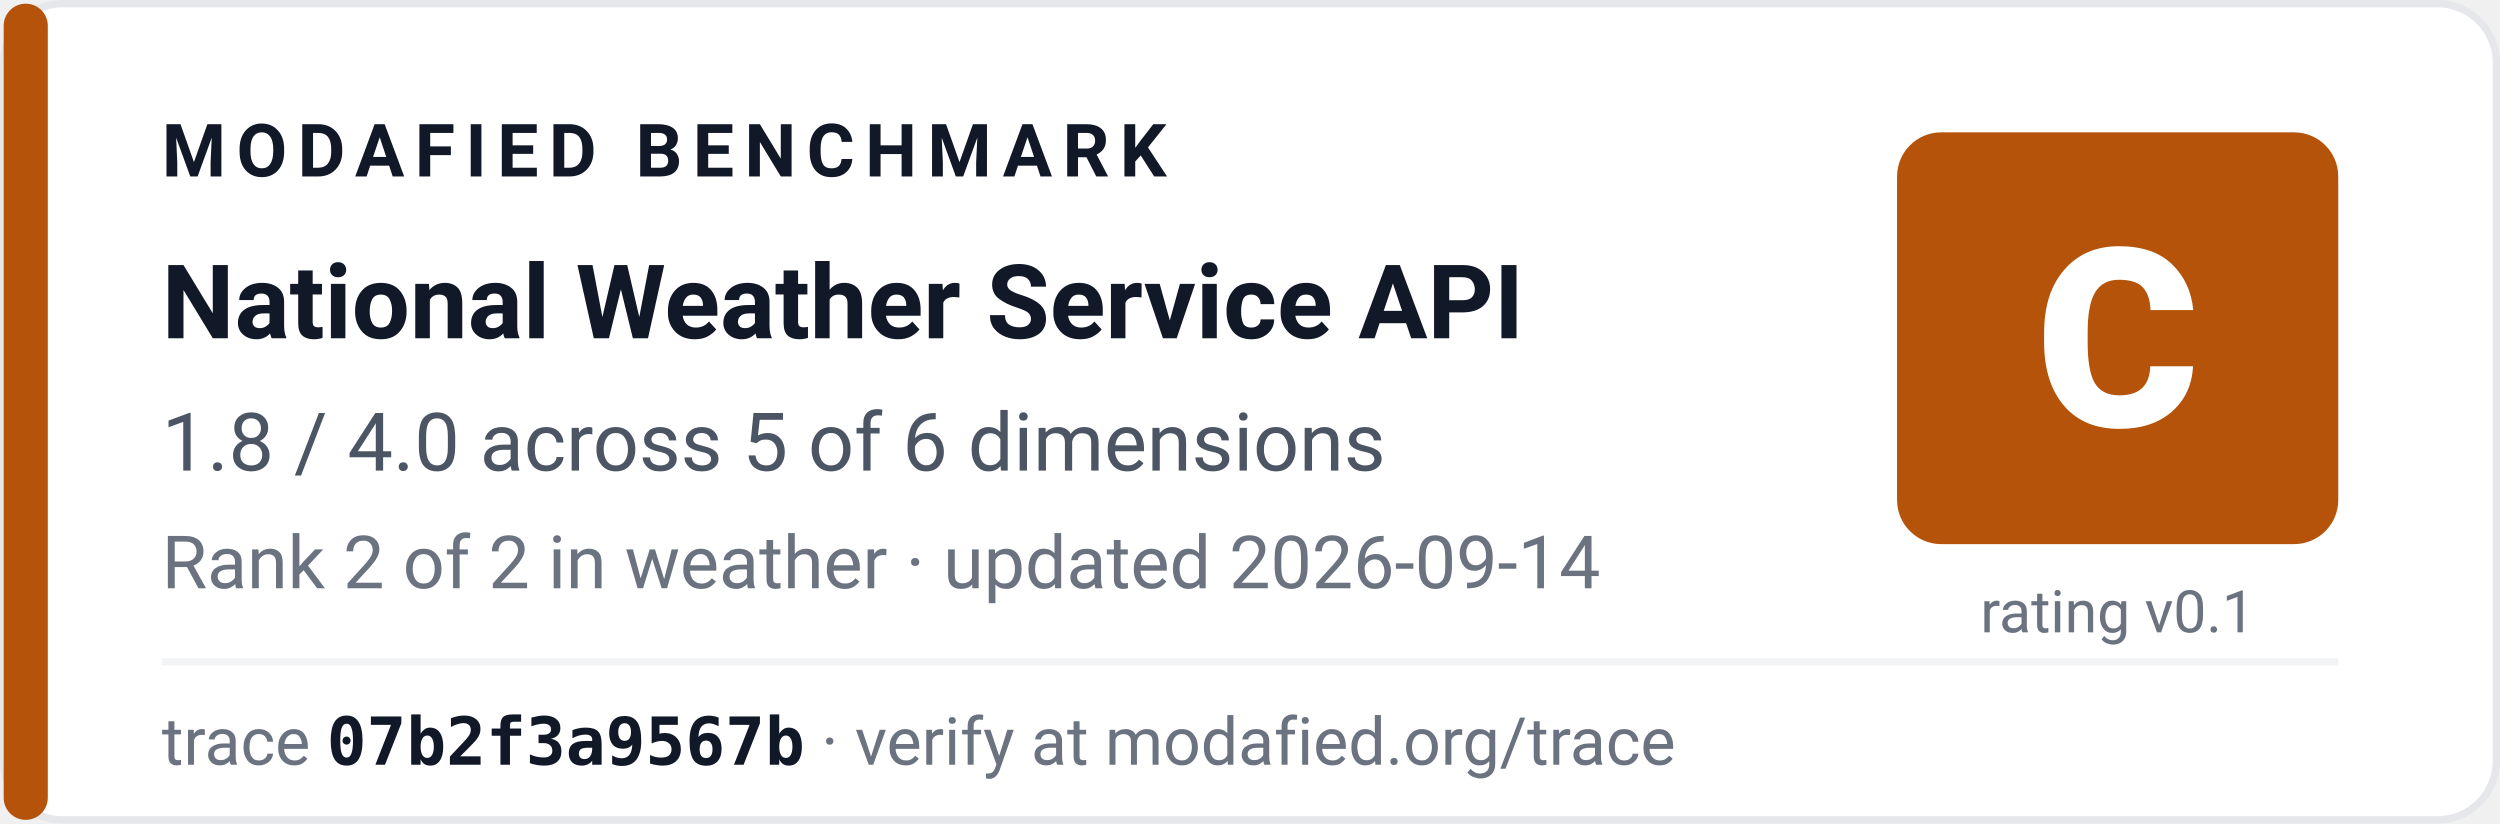
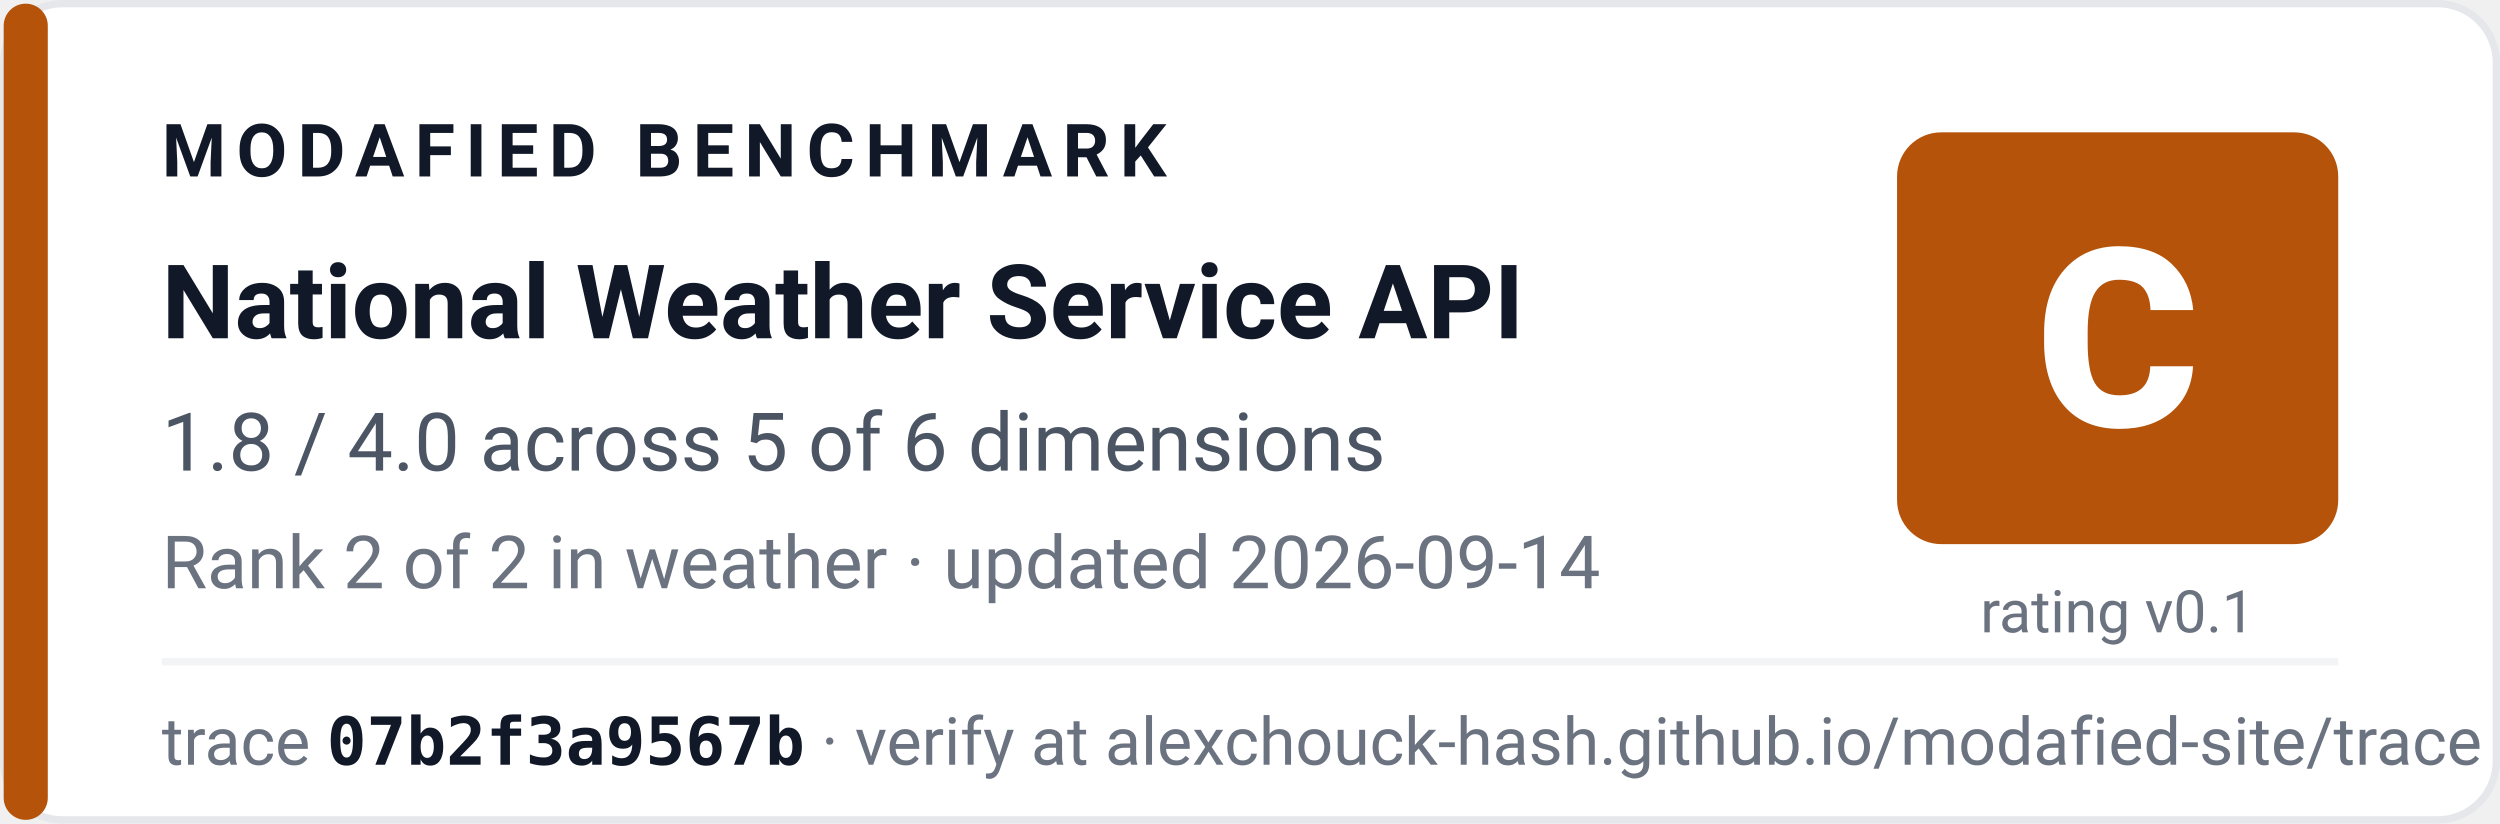
<svg xmlns="http://www.w3.org/2000/svg" width="340" height="112" viewBox="0 0 340 112" role="img" aria-label="Modafied benchmark grade C for National Weather Service API, 1.8 of 4 points across 5 of 6 dimensions, ranked 2 of 2 in weather">
  <rect x="0.5" y="0.5" width="339" height="111" rx="8" fill="#ffffff" stroke="#e5e7eb" />
  <rect x="0.5" y="0.5" width="6" height="111" rx="3" fill="#b45309" />
  <g font-family="-apple-system,BlinkMacSystemFont,'Segoe UI',Roboto,'Helvetica Neue',Arial,sans-serif">
    <text x="22" y="24" font-size="10" font-weight="700" letter-spacing="1.4" fill="#111827">MODAFIED BENCHMARK</text>
    <text x="22" y="46" font-size="14" font-weight="700" fill="#111827">National Weather Service API</text>
    <text x="22" y="64" font-size="11" fill="#4b5563">1.8 / 4.0 across 5 of 6 dimensions</text>
    <text x="22" y="80" font-size="10" fill="#6b7280">Rank 2 of 2 in weather · updated 2026-09-14</text>
    <rect x="258" y="18" width="60" height="56" rx="6" fill="#b45309" />
    <text x="288" y="58" font-size="34" font-weight="800" fill="#ffffff" text-anchor="middle">C</text>
    <text x="288" y="86" font-size="8" fill="#6b7280" text-anchor="middle">rating v0.1</text>
    <line x1="22" y1="90" x2="318" y2="90" stroke="#f3f4f6" />
-     <text x="22" y="104" font-size="9" fill="#6b7280">trace <tspan font-weight="700" fill="#111827" font-family="ui-monospace,SFMono-Regular,Menlo,Consolas,monospace">07b2f3a9567b</tspan> · verify at modafied.org/trace</text>
+     <text x="22" y="104" font-size="9" fill="#6b7280">trace <tspan font-weight="700" fill="#111827" font-family="ui-monospace,SFMono-Regular,Menlo,Consolas,monospace">07b2f3a9567b</tspan> · verify at alexchouck-hash.github.io/modafied-site/trace</text>
  </g>
</svg>
